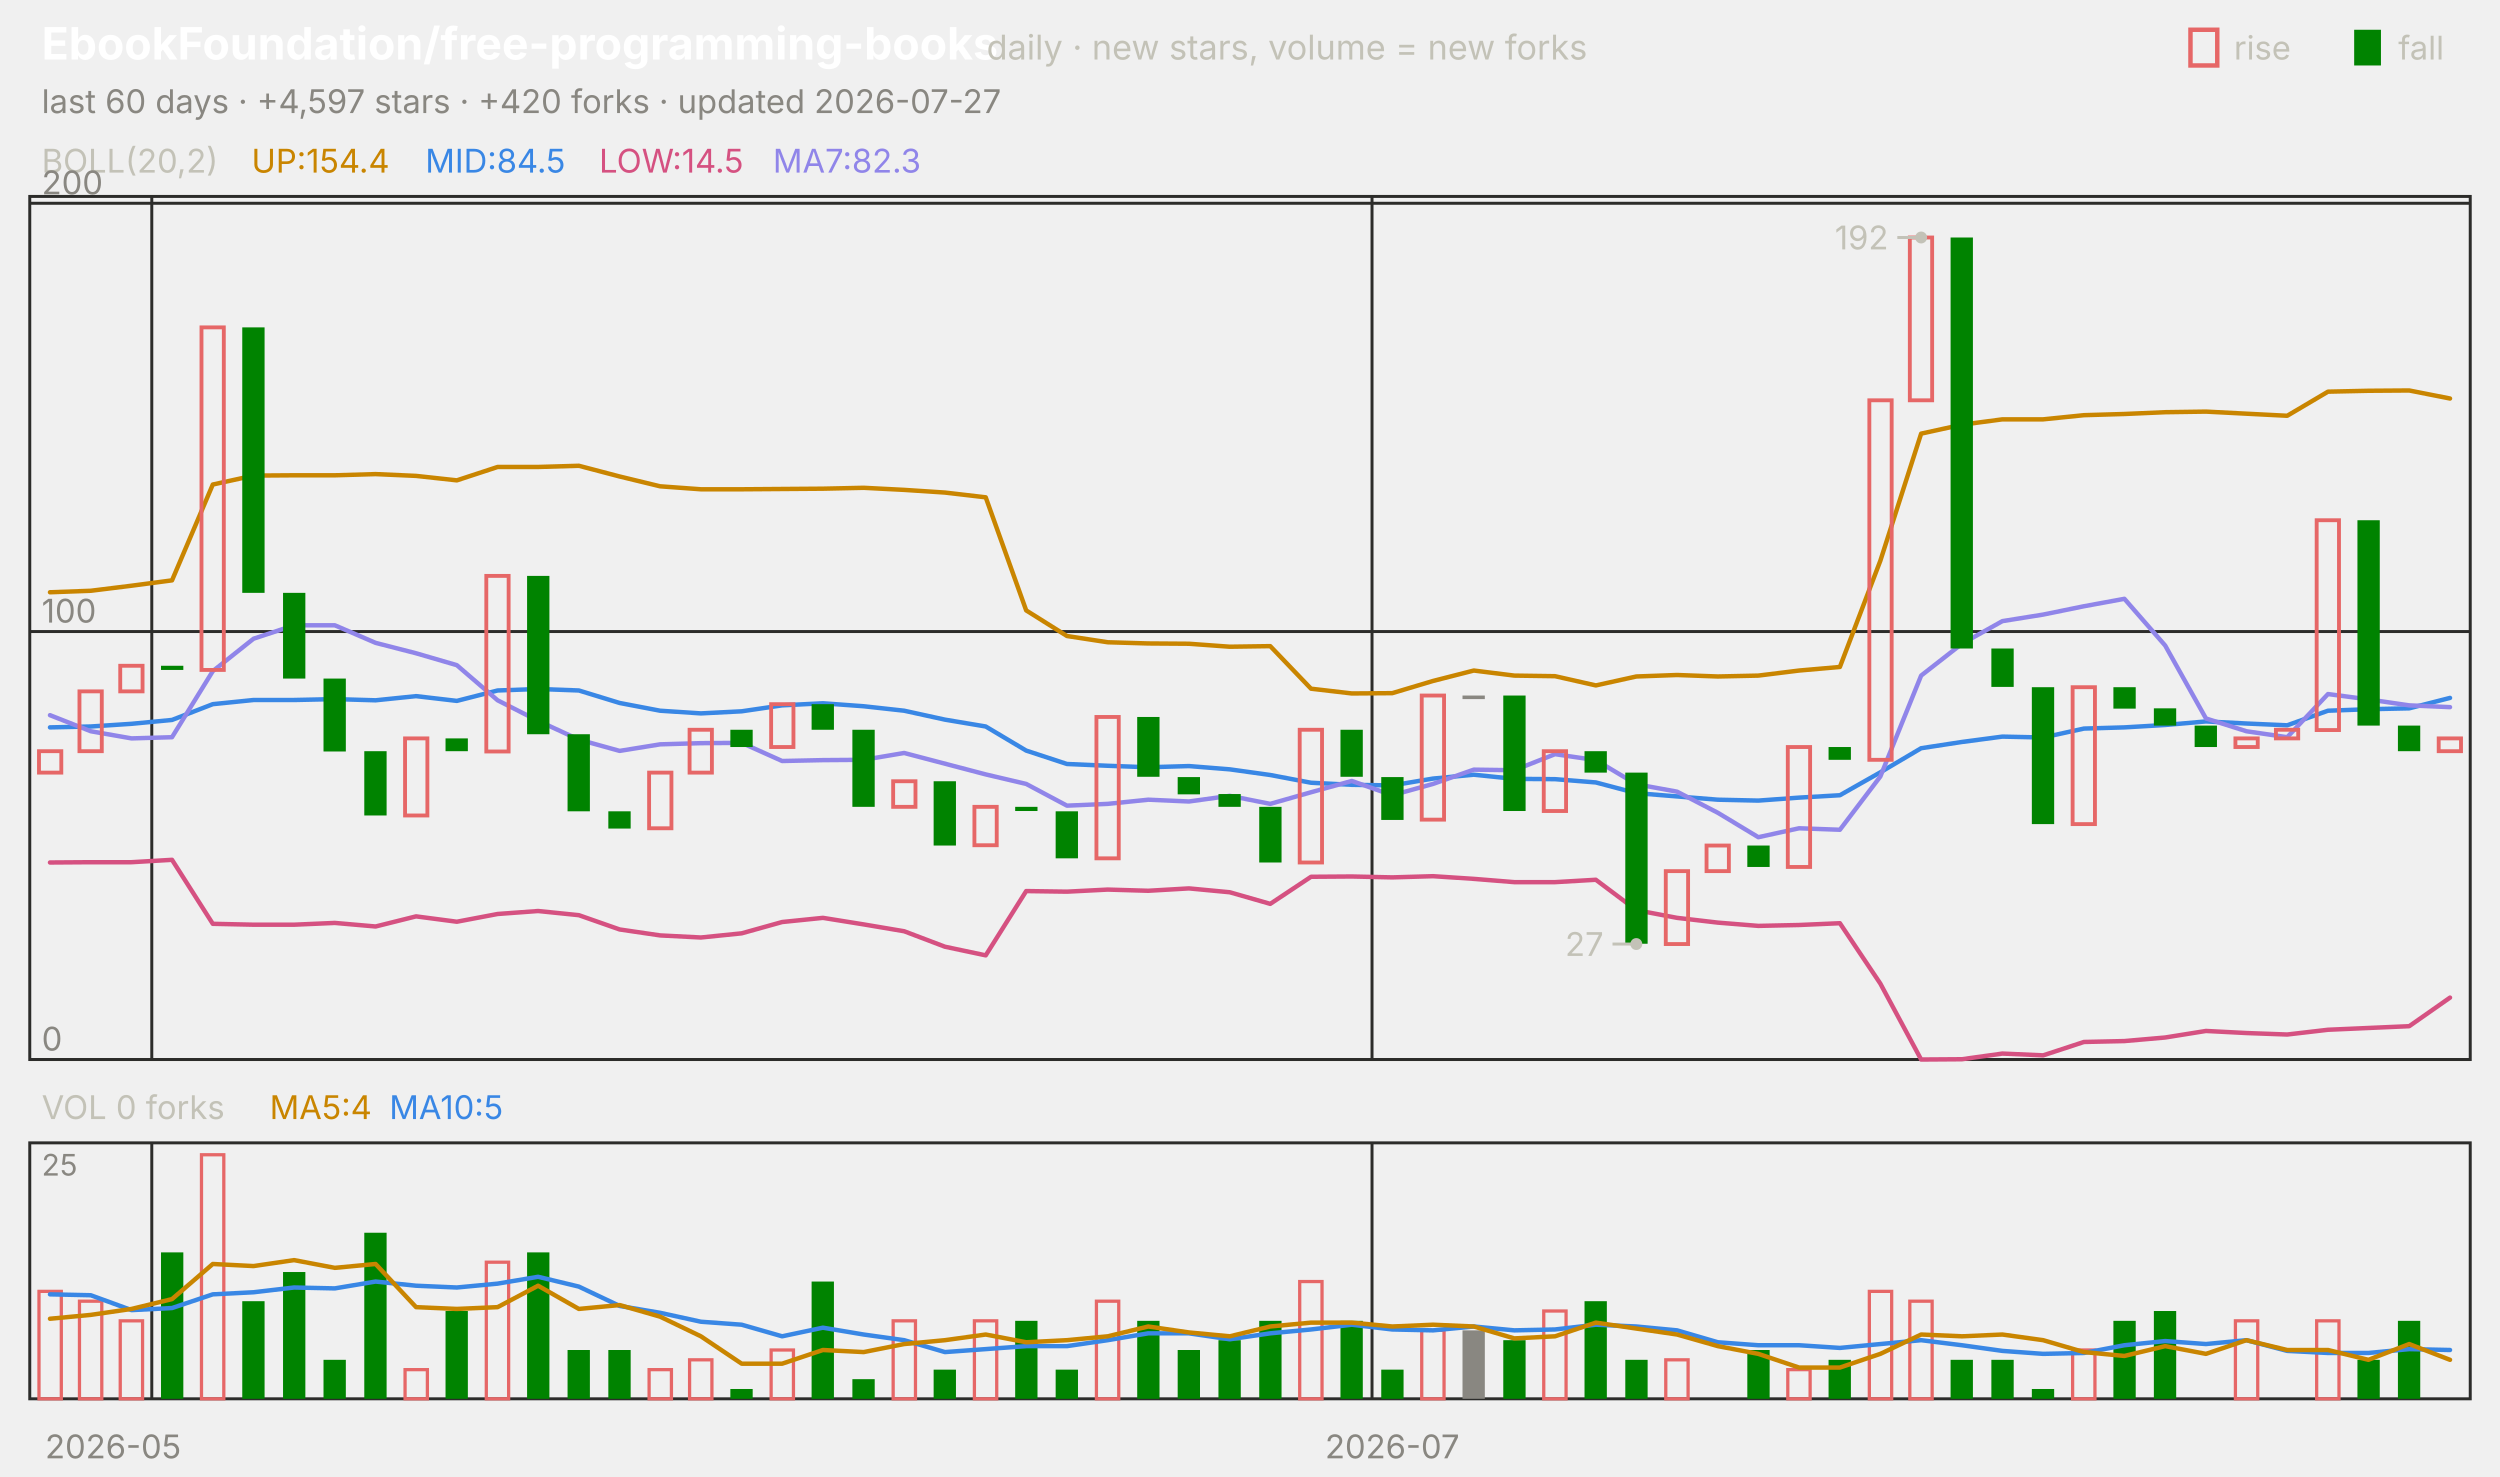
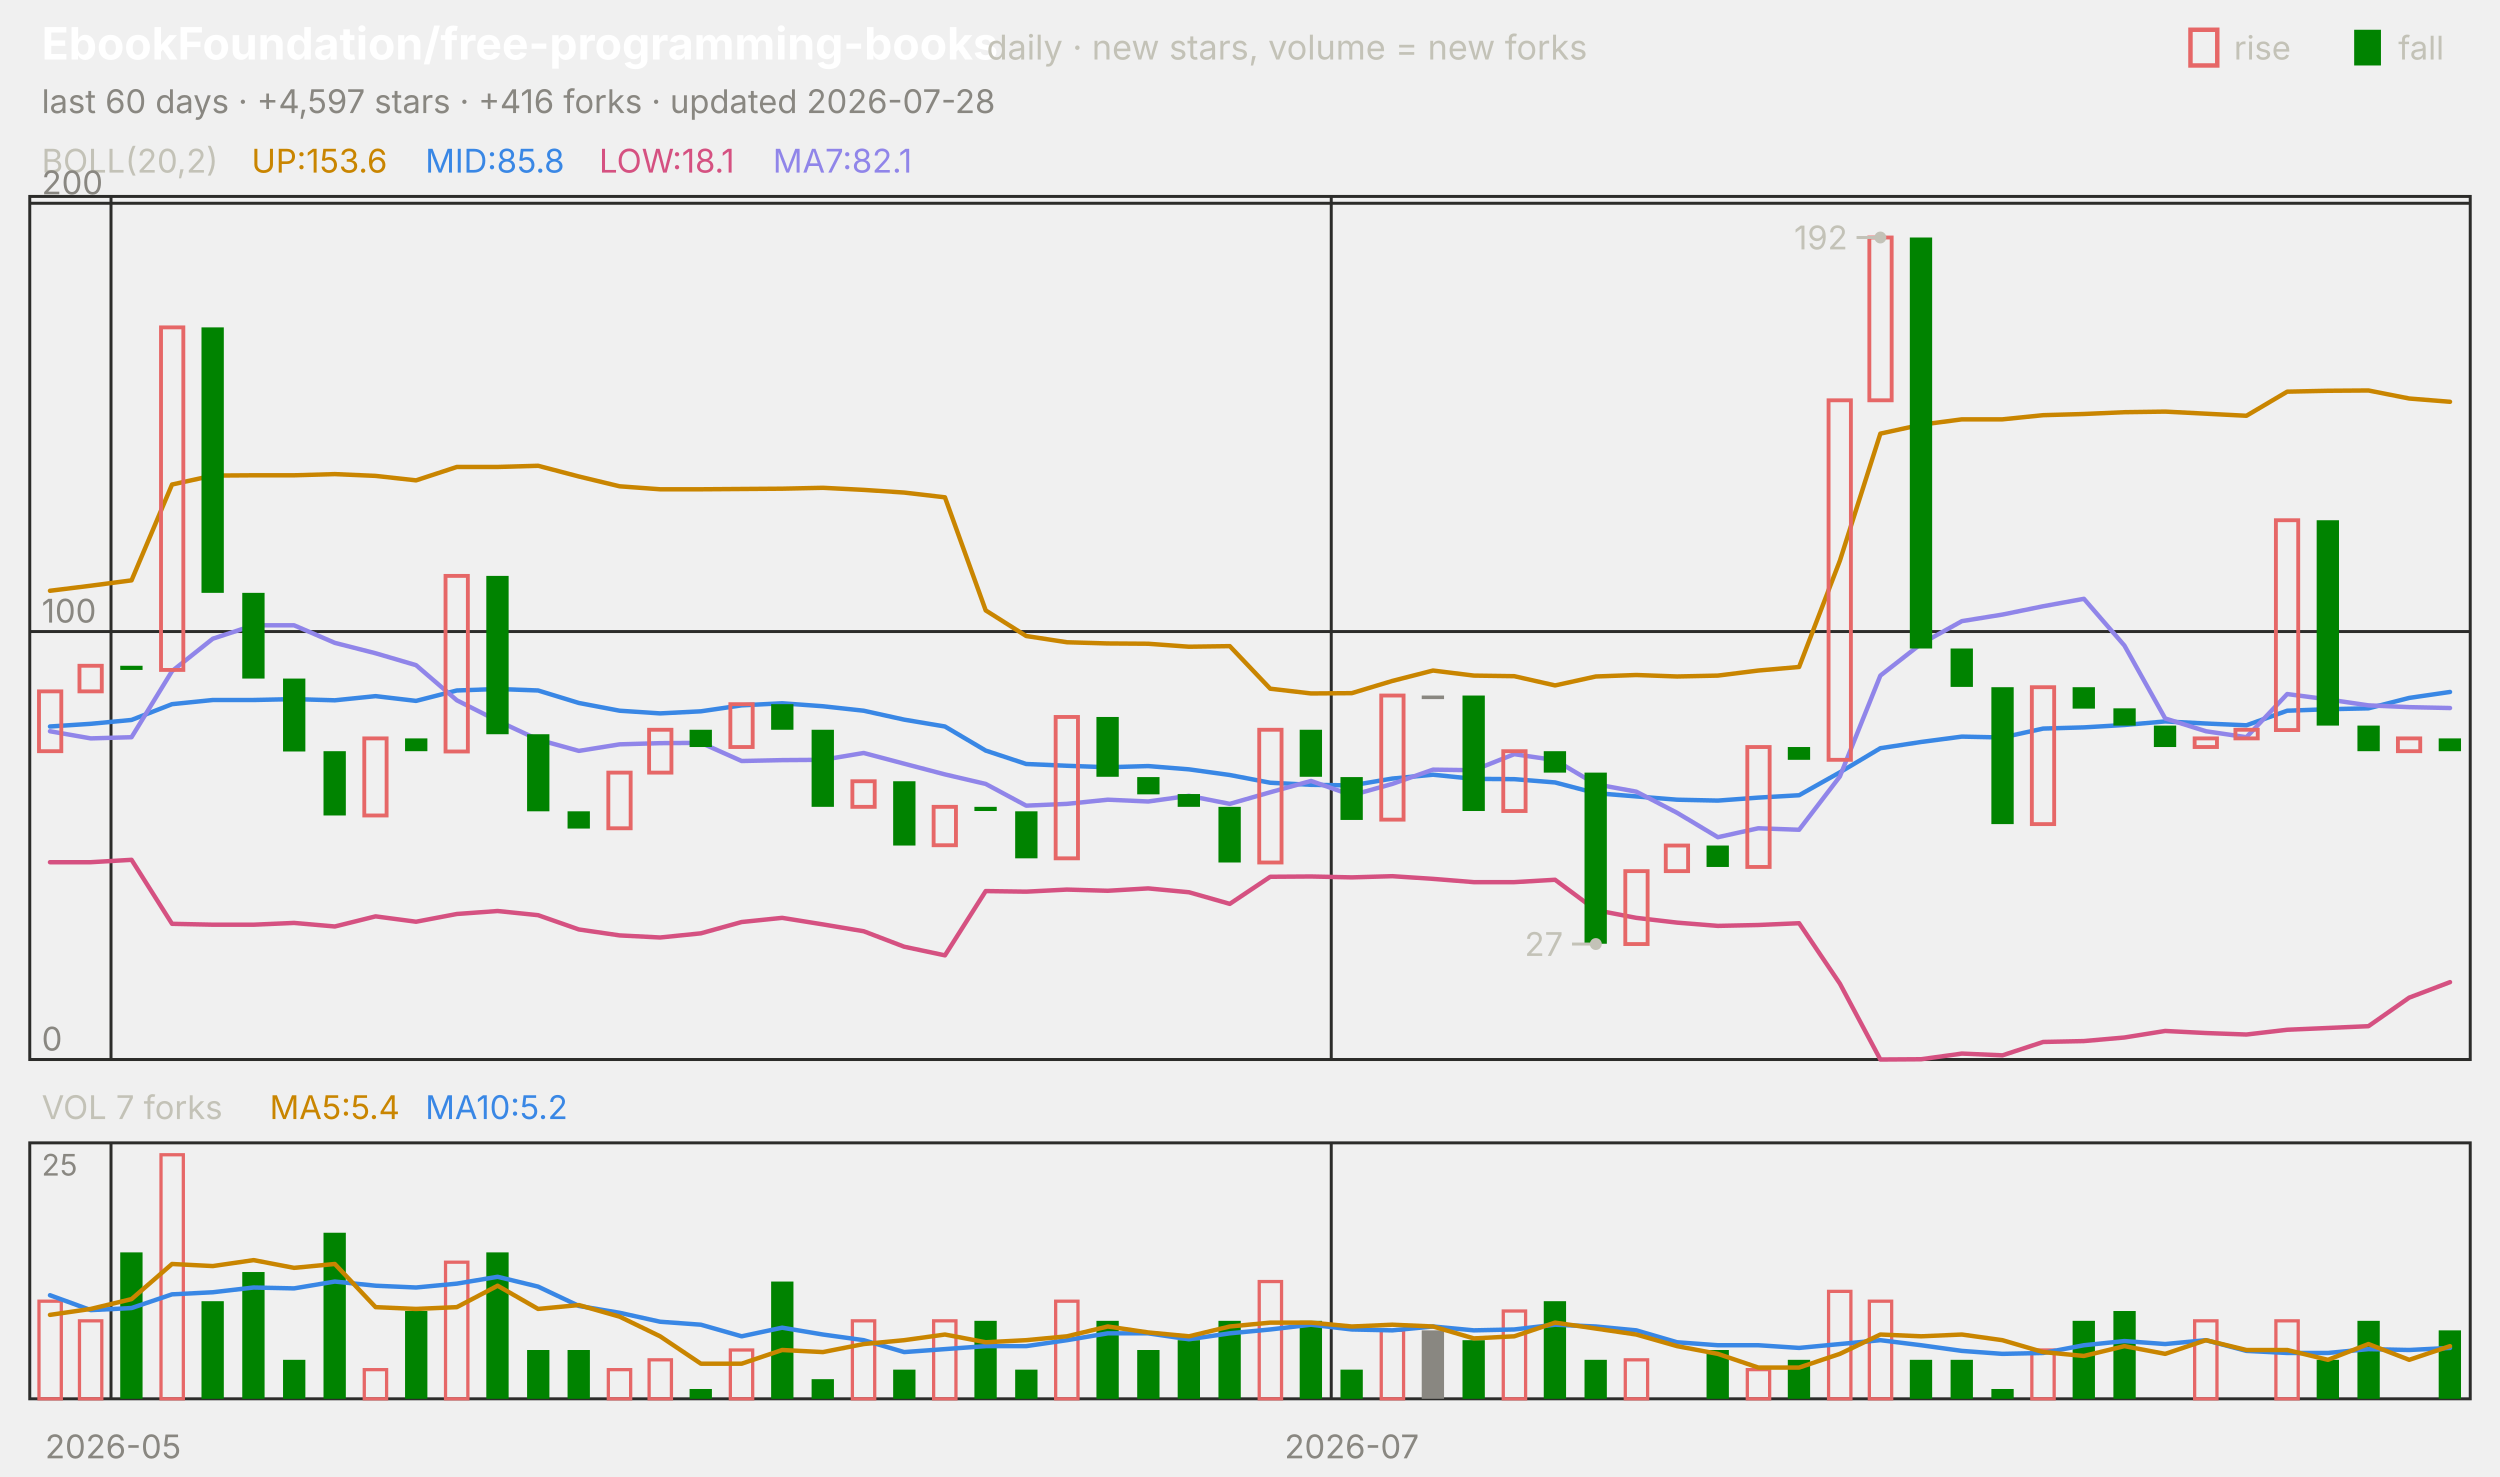
<svg xmlns="http://www.w3.org/2000/svg" viewBox="0 0 840 496" width="840" height="496" font-family="-apple-system,'Segoe UI',system-ui,sans-serif" role="img" aria-label="EbookFoundation/free-programming-books candlestick chart">
  <text x="14.0" y="20.0" font-size="15" fill="#ffffff" font-weight="650">EbookFoundation/free-programming-books</text>
  <text x="331.5" y="20.0" font-size="11.5" fill="#c3c2b7">daily · new stars, volume = new forks</text>
  <text x="805.8" y="20.0" font-size="11.0" fill="#c3c2b7">fall</text>
  <rect x="791" y="10" width="9" height="12" fill="#008300" />
  <text x="750.6" y="20.0" font-size="11.0" fill="#c3c2b7">rise</text>
  <rect x="736" y="10" width="9" height="12" fill="none" stroke="#e66767" stroke-width="1.5" />
-   <text x="14.0" y="38.0" font-size="11.0" fill="#898781">last 60 days · +4,597 stars · +420 forks · updated 2026-07-27</text>
+   <text x="14.0" y="38.0" font-size="11.0" fill="#898781">last 60 days · +4,597 stars · +416 forks · updated 2026-07-28</text>
  <rect x="10" y="66" width="820" height="290" fill="none" stroke="#2c2c2a" />
  <rect x="10" y="384" width="820" height="86" fill="none" stroke="#2c2c2a" />
  <text x="38.0" y="490.0" font-size="11.0" fill="#898781" text-anchor="middle">2026-05</text>
-   <line x1="51.0" y1="66.0" x2="51.0" y2="356.0" stroke="#2c2c2a" stroke-width="1.0" />
-   <line x1="51.0" y1="384.0" x2="51.0" y2="470.0" stroke="#2c2c2a" stroke-width="1.0" />
-   <line x1="461.0" y1="66.0" x2="461.0" y2="356.0" stroke="#2c2c2a" stroke-width="1.0" />
-   <line x1="461.0" y1="384.0" x2="461.0" y2="470.0" stroke="#2c2c2a" stroke-width="1.0" />
-   <text x="467.8" y="490.0" font-size="11.0" fill="#898781" text-anchor="middle">2026-07</text>
+   <line x1="37.3" y1="66.0" x2="37.3" y2="356.0" stroke="#2c2c2a" stroke-width="1.0" />
+   <line x1="37.3" y1="384.0" x2="37.3" y2="470.0" stroke="#2c2c2a" stroke-width="1.0" />
+   <line x1="447.3" y1="66.0" x2="447.3" y2="356.0" stroke="#2c2c2a" stroke-width="1.0" />
+   <line x1="447.3" y1="384.0" x2="447.3" y2="470.0" stroke="#2c2c2a" stroke-width="1.0" />
+   <text x="454.2" y="490.0" font-size="11.0" fill="#898781" text-anchor="middle">2026-07</text>
  <text x="14.0" y="58.0" font-size="11.0" fill="#c3c2b7">BOLL(20,2)</text>
-   <text x="84.5" y="58.0" font-size="11.0" fill="#c98500">UP:154.4</text>
-   <text x="142.9" y="58.0" font-size="11.0" fill="#3987e5">MID:84.5</text>
-   <text x="201.3" y="58.0" font-size="11.0" fill="#d55181">LOW:14.5</text>
-   <text x="259.7" y="58.0" font-size="11.0" fill="#9085e9">MA7:82.3</text>
+   <text x="84.5" y="58.0" font-size="11.0" fill="#c98500">UP:153.6</text>
+   <text x="142.9" y="58.0" font-size="11.0" fill="#3987e5">MID:85.8</text>
+   <text x="201.3" y="58.0" font-size="11.0" fill="#d55181">LOW:18.1</text>
+   <text x="259.7" y="58.0" font-size="11.0" fill="#9085e9">MA7:82.1</text>
  <line x1="10.0" y1="356.0" x2="830.0" y2="356.0" stroke="#2c2c2a" stroke-width="1.0" />
  <text x="14.0" y="353.0" font-size="11.0" fill="#898781">0</text>
  <line x1="10.0" y1="212.2" x2="830.0" y2="212.2" stroke="#2c2c2a" stroke-width="1.0" />
  <text x="14.0" y="209.2" font-size="11.0" fill="#898781">100</text>
  <line x1="10.0" y1="68.3" x2="830.0" y2="68.3" stroke="#2c2c2a" stroke-width="1.0" />
  <text x="14.0" y="65.3" font-size="11.0" fill="#898781">200</text>
-   <polyline points="16.8,199.0 30.5,198.5 44.2,196.8 57.8,195.0 71.5,162.8 85.2,159.8 98.8,159.7 112.5,159.7 126.2,159.3 139.8,159.9 153.5,161.4 167.2,156.9 180.8,156.9 194.5,156.5 208.2,160.1 221.8,163.4 235.5,164.4 249.2,164.4 262.8,164.3 276.5,164.2 290.2,163.9 303.8,164.6 317.5,165.5 331.2,167.1 344.8,205.1 358.5,213.7 372.2,215.8 385.8,216.2 399.5,216.3 413.2,217.3 426.8,217.1 440.5,231.4 454.2,233.0 467.8,232.9 481.5,228.8 495.2,225.3 508.8,227.0 522.5,227.2 536.2,230.3 549.8,227.3 563.5,226.8 577.2,227.3 590.8,227.0 604.5,225.3 618.2,224.1 631.8,188.4 645.5,145.7 659.2,142.7 672.8,140.9 686.5,140.9 700.2,139.5 713.8,139.1 727.5,138.5 741.2,138.3 754.8,139.0 768.5,139.7 782.2,131.6 795.8,131.3 809.5,131.2 823.2,133.9" fill="none" stroke="#c98500" stroke-width="1.5" stroke-linejoin="round" stroke-linecap="round" />
-   <polyline points="16.8,244.4 30.5,244.1 44.2,243.2 57.8,241.9 71.5,236.6 85.2,235.2 98.8,235.2 112.5,234.9 126.2,235.3 139.8,233.9 153.5,235.5 167.2,232.0 180.8,231.5 194.5,232.0 208.2,236.2 221.8,238.8 235.5,239.7 249.2,239.0 262.8,237.0 276.5,236.3 290.2,237.3 303.8,238.8 317.5,241.8 331.2,244.1 344.8,252.2 358.5,256.7 372.2,257.3 385.8,257.8 399.5,257.4 413.2,258.5 426.8,260.4 440.5,263.0 454.2,263.7 467.8,263.9 481.5,261.6 495.2,260.3 508.8,261.7 522.5,261.8 536.2,262.9 549.8,266.5 563.5,267.6 577.2,268.7 590.8,269.0 604.5,268.0 618.2,267.2 631.8,259.5 645.5,251.4 659.2,249.3 672.8,247.5 686.5,247.8 700.2,244.8 713.8,244.4 727.5,243.6 741.2,242.4 754.8,243.1 768.5,243.7 782.2,238.8 795.8,238.3 809.5,238.0 823.2,234.5" fill="none" stroke="#3987e5" stroke-width="1.5" stroke-linejoin="round" stroke-linecap="round" />
-   <polyline points="16.8,289.8 30.5,289.7 44.2,289.7 57.8,288.9 71.5,310.4 85.2,310.7 98.8,310.7 112.5,310.1 126.2,311.3 139.8,307.9 153.5,309.7 167.2,307.1 180.8,306.1 194.5,307.5 208.2,312.3 221.8,314.3 235.5,315.0 249.2,313.6 262.8,309.8 276.5,308.4 290.2,310.6 303.8,312.9 317.5,318.1 331.2,321.0 344.8,299.4 358.5,299.6 372.2,298.9 385.8,299.3 399.5,298.5 413.2,299.8 426.8,303.7 440.5,294.6 454.2,294.5 467.8,294.8 481.5,294.4 495.2,295.3 508.8,296.4 522.5,296.4 536.2,295.6 549.8,305.8 563.5,308.4 577.2,310.0 590.8,311.1 604.5,310.8 618.2,310.2 631.8,330.5 645.5,356.0 659.2,355.9 672.8,354.0 686.5,354.6 700.2,350.1 713.8,349.8 727.5,348.6 741.2,346.4 754.8,347.1 768.5,347.6 782.2,346.0 795.8,345.4 809.5,344.8 823.2,335.2" fill="none" stroke="#d55181" stroke-width="1.5" stroke-linejoin="round" stroke-linecap="round" />
-   <polyline points="16.8,240.3 30.5,245.7 44.2,248.1 57.8,247.7 71.5,225.5 85.2,214.6 98.8,210.1 112.5,210.1 126.2,216.0 139.8,219.5 153.5,223.5 167.2,235.3 180.8,242.2 194.5,248.5 208.2,252.3 221.8,250.1 235.5,249.7 249.2,249.6 262.8,255.7 276.5,255.4 290.2,255.3 303.8,253.0 317.5,256.6 331.2,260.2 344.8,263.4 358.5,270.7 372.2,270.1 385.8,268.7 399.5,269.3 413.2,267.4 426.8,270.1 440.5,266.2 454.2,262.4 467.8,267.2 481.5,263.4 495.2,258.6 508.8,258.8 522.5,253.4 536.2,255.4 549.8,263.5 563.5,266.0 577.2,273.1 590.8,281.3 604.5,278.3 618.2,278.8 631.8,260.9 645.5,227.0 659.2,216.3 672.8,208.7 686.5,206.5 700.2,203.7 713.8,201.2 727.5,216.9 741.2,241.4 754.8,245.7 768.5,247.7 782.2,233.2 795.8,235.0 809.5,237.0 823.2,237.6" fill="none" stroke="#9085e9" stroke-width="1.5" stroke-linejoin="round" stroke-linecap="round" />
-   <rect x="13.1" y="252.4" width="7.5" height="7.2" fill="none" stroke="#e66767" stroke-width="1.3" />
-   <rect x="26.7" y="232.3" width="7.5" height="20.1" fill="none" stroke="#e66767" stroke-width="1.3" />
-   <rect x="40.4" y="223.7" width="7.5" height="8.6" fill="none" stroke="#e66767" stroke-width="1.3" />
-   <rect x="54.1" y="223.7" width="7.5" height="1.4" fill="#008300" />
-   <rect x="67.7" y="110.0" width="7.5" height="115.1" fill="none" stroke="#e66767" stroke-width="1.3" />
-   <rect x="81.4" y="110.0" width="7.5" height="89.2" fill="#008300" />
-   <rect x="95.1" y="199.2" width="7.5" height="28.8" fill="#008300" />
-   <rect x="108.7" y="228.0" width="7.5" height="24.5" fill="#008300" />
-   <rect x="122.4" y="252.4" width="7.5" height="21.6" fill="#008300" />
-   <rect x="136.1" y="248.1" width="7.5" height="25.9" fill="none" stroke="#e66767" stroke-width="1.3" />
-   <rect x="149.7" y="248.1" width="7.5" height="4.3" fill="#008300" />
-   <rect x="163.4" y="193.5" width="7.5" height="59.0" fill="none" stroke="#e66767" stroke-width="1.3" />
-   <rect x="177.1" y="193.5" width="7.5" height="53.2" fill="#008300" />
-   <rect x="190.7" y="246.7" width="7.5" height="25.9" fill="#008300" />
-   <rect x="204.4" y="272.6" width="7.5" height="5.8" fill="#008300" />
-   <rect x="218.1" y="259.6" width="7.5" height="18.7" fill="none" stroke="#e66767" stroke-width="1.3" />
-   <rect x="231.7" y="245.2" width="7.5" height="14.4" fill="none" stroke="#e66767" stroke-width="1.3" />
-   <rect x="245.4" y="245.2" width="7.5" height="5.8" fill="#008300" />
-   <rect x="259.1" y="236.6" width="7.5" height="14.4" fill="none" stroke="#e66767" stroke-width="1.3" />
-   <rect x="272.7" y="236.6" width="7.5" height="8.6" fill="#008300" />
-   <rect x="286.4" y="245.2" width="7.5" height="25.9" fill="#008300" />
-   <rect x="300.1" y="262.5" width="7.5" height="8.6" fill="none" stroke="#e66767" stroke-width="1.3" />
-   <rect x="313.7" y="262.5" width="7.5" height="21.6" fill="#008300" />
-   <rect x="327.4" y="271.1" width="7.5" height="12.9" fill="none" stroke="#e66767" stroke-width="1.3" />
-   <rect x="341.1" y="271.1" width="7.5" height="1.4" fill="#008300" />
-   <rect x="354.7" y="272.6" width="7.5" height="15.8" fill="#008300" />
-   <rect x="368.4" y="240.9" width="7.5" height="47.5" fill="none" stroke="#e66767" stroke-width="1.3" />
-   <rect x="382.1" y="240.9" width="7.5" height="20.1" fill="#008300" />
-   <rect x="395.7" y="261.1" width="7.5" height="5.8" fill="#008300" />
-   <rect x="409.4" y="266.8" width="7.5" height="4.3" fill="#008300" />
-   <rect x="423.1" y="271.1" width="7.5" height="18.7" fill="#008300" />
-   <rect x="436.7" y="245.2" width="7.5" height="44.6" fill="none" stroke="#e66767" stroke-width="1.3" />
-   <rect x="450.4" y="245.2" width="7.5" height="15.8" fill="#008300" />
-   <rect x="464.1" y="261.1" width="7.5" height="14.4" fill="#008300" />
-   <rect x="477.7" y="233.7" width="7.5" height="41.7" fill="none" stroke="#e66767" stroke-width="1.3" />
-   <rect x="491.4" y="233.7" width="7.5" height="1.2" fill="#898781" />
-   <rect x="505.1" y="233.7" width="7.5" height="38.8" fill="#008300" />
-   <rect x="518.7" y="252.4" width="7.5" height="20.1" fill="none" stroke="#e66767" stroke-width="1.3" />
-   <rect x="532.4" y="252.4" width="7.5" height="7.2" fill="#008300" />
-   <rect x="546.1" y="259.6" width="7.5" height="57.5" fill="#008300" />
-   <rect x="559.7" y="292.7" width="7.5" height="24.5" fill="none" stroke="#e66767" stroke-width="1.3" />
-   <rect x="573.4" y="284.1" width="7.5" height="8.6" fill="none" stroke="#e66767" stroke-width="1.3" />
-   <rect x="587.1" y="284.1" width="7.5" height="7.2" fill="#008300" />
-   <rect x="600.7" y="251.0" width="7.5" height="40.3" fill="none" stroke="#e66767" stroke-width="1.3" />
-   <rect x="614.4" y="251.0" width="7.5" height="4.3" fill="#008300" />
-   <rect x="628.1" y="134.5" width="7.5" height="120.8" fill="none" stroke="#e66767" stroke-width="1.3" />
-   <rect x="641.7" y="79.8" width="7.5" height="54.7" fill="none" stroke="#e66767" stroke-width="1.3" />
-   <rect x="655.4" y="79.8" width="7.5" height="138.1" fill="#008300" />
-   <rect x="669.1" y="217.9" width="7.5" height="12.9" fill="#008300" />
-   <rect x="682.7" y="230.9" width="7.5" height="46.0" fill="#008300" />
-   <rect x="696.4" y="230.9" width="7.5" height="46.0" fill="none" stroke="#e66767" stroke-width="1.3" />
-   <rect x="710.1" y="230.9" width="7.5" height="7.2" fill="#008300" />
-   <rect x="723.7" y="238.0" width="7.5" height="5.8" fill="#008300" />
-   <rect x="737.4" y="243.8" width="7.5" height="7.2" fill="#008300" />
-   <rect x="751.1" y="248.1" width="7.5" height="2.9" fill="none" stroke="#e66767" stroke-width="1.3" />
-   <rect x="764.7" y="245.2" width="7.5" height="2.9" fill="none" stroke="#e66767" stroke-width="1.3" />
-   <rect x="778.4" y="174.8" width="7.5" height="70.5" fill="none" stroke="#e66767" stroke-width="1.3" />
-   <rect x="792.1" y="174.8" width="7.5" height="69.0" fill="#008300" />
-   <rect x="805.7" y="243.8" width="7.5" height="8.6" fill="#008300" />
-   <rect x="819.4" y="248.1" width="7.5" height="4.3" fill="none" stroke="#e66767" stroke-width="1.3" />
-   <circle cx="645.5" cy="79.8" r="2" fill="#c3c2b7" />
-   <line x1="645.5" y1="79.8" x2="637.5" y2="79.8" stroke="#c3c2b7" stroke-width="1.0" />
-   <text x="634.5" y="83.8" font-size="11.0" fill="#c3c2b7" text-anchor="end">192</text>
-   <circle cx="549.8" cy="317.2" r="2" fill="#c3c2b7" />
-   <line x1="549.8" y1="317.2" x2="541.8" y2="317.2" stroke="#c3c2b7" stroke-width="1.0" />
-   <text x="538.8" y="321.2" font-size="11.0" fill="#c3c2b7" text-anchor="end">27</text>
-   <text x="14.0" y="376.0" font-size="11.0" fill="#c3c2b7">VOL 0 forks</text>
-   <text x="90.6" y="376.0" font-size="11.0" fill="#c98500">MA5:4</text>
-   <text x="130.8" y="376.0" font-size="11.0" fill="#3987e5">MA10:5</text>
+   <polyline points="16.8,198.5 30.5,196.8 44.2,195.0 57.8,162.8 71.5,159.8 85.2,159.7 98.8,159.7 112.5,159.3 126.2,159.9 139.8,161.4 153.5,156.9 167.2,156.9 180.8,156.5 194.5,160.1 208.2,163.4 221.8,164.4 235.5,164.4 249.2,164.3 262.8,164.2 276.5,163.9 290.2,164.6 303.8,165.5 317.5,167.1 331.2,205.1 344.8,213.7 358.5,215.8 372.2,216.2 385.8,216.3 399.5,217.3 413.2,217.1 426.8,231.4 440.5,233.0 454.2,232.9 467.8,228.8 481.5,225.3 495.2,227.0 508.8,227.2 522.5,230.3 536.2,227.3 549.8,226.8 563.5,227.3 577.2,227.0 590.8,225.3 604.5,224.1 618.2,188.4 631.8,145.7 645.5,142.7 659.2,140.9 672.8,140.9 686.5,139.5 700.2,139.1 713.8,138.5 727.5,138.3 741.2,139.0 754.8,139.7 768.5,131.6 782.2,131.3 795.8,131.2 809.5,133.9 823.2,135.0" fill="none" stroke="#c98500" stroke-width="1.5" stroke-linejoin="round" stroke-linecap="round" />
+   <polyline points="16.8,244.1 30.5,243.2 44.2,241.9 57.8,236.6 71.5,235.2 85.2,235.2 98.8,234.9 112.5,235.3 126.2,233.9 139.8,235.5 153.5,232.0 167.2,231.5 180.8,232.0 194.5,236.2 208.2,238.8 221.8,239.7 235.5,239.0 249.2,237.0 262.8,236.3 276.5,237.3 290.2,238.8 303.8,241.8 317.5,244.1 331.2,252.2 344.8,256.7 358.5,257.3 372.2,257.8 385.8,257.4 399.5,258.5 413.2,260.4 426.8,263.0 440.5,263.7 454.2,263.9 467.8,261.6 481.5,260.3 495.2,261.7 508.8,261.8 522.5,262.9 536.2,266.5 549.8,267.6 563.5,268.7 577.2,269.0 590.8,268.0 604.5,267.2 618.2,259.5 631.8,251.4 645.5,249.3 659.2,247.5 672.8,247.8 686.5,244.8 700.2,244.4 713.8,243.6 727.5,242.4 741.2,243.1 754.8,243.7 768.5,238.8 782.2,238.3 795.8,238.0 809.5,234.5 823.2,232.5" fill="none" stroke="#3987e5" stroke-width="1.5" stroke-linejoin="round" stroke-linecap="round" />
+   <polyline points="16.8,289.7 30.5,289.7 44.2,288.9 57.8,310.4 71.5,310.7 85.2,310.7 98.8,310.1 112.5,311.3 126.2,307.9 139.8,309.7 153.5,307.1 167.2,306.1 180.8,307.5 194.5,312.3 208.2,314.3 221.8,315.0 235.5,313.6 249.2,309.8 262.8,308.4 276.5,310.6 290.2,312.9 303.8,318.1 317.5,321.0 331.2,299.4 344.8,299.6 358.5,298.9 372.2,299.3 385.8,298.5 399.5,299.8 413.2,303.7 426.8,294.6 440.5,294.5 454.2,294.8 467.8,294.4 481.5,295.3 495.2,296.4 508.8,296.4 522.5,295.6 536.2,305.8 549.8,308.4 563.5,310.0 577.2,311.1 590.8,310.8 604.5,310.2 618.2,330.5 631.8,356.0 645.5,355.9 659.2,354.0 672.8,354.6 686.5,350.1 700.2,349.8 713.8,348.6 727.5,346.4 741.2,347.1 754.8,347.6 768.5,346.0 782.2,345.4 795.8,344.8 809.5,335.2 823.2,330.0" fill="none" stroke="#d55181" stroke-width="1.5" stroke-linejoin="round" stroke-linecap="round" />
+   <polyline points="16.8,245.7 30.5,248.1 44.2,247.7 57.8,225.5 71.5,214.6 85.2,210.1 98.8,210.1 112.5,216.0 126.2,219.5 139.8,223.5 153.5,235.3 167.2,242.2 180.8,248.5 194.5,252.3 208.2,250.1 221.8,249.7 235.5,249.6 249.2,255.7 262.8,255.4 276.5,255.3 290.2,253.0 303.8,256.6 317.5,260.2 331.2,263.4 344.8,270.7 358.5,270.1 372.2,268.7 385.8,269.3 399.5,267.4 413.2,270.1 426.8,266.2 440.5,262.4 454.2,267.2 467.8,263.4 481.5,258.6 495.2,258.8 508.8,253.4 522.5,255.4 536.2,263.5 549.8,266.0 563.5,273.1 577.2,281.3 590.8,278.3 604.5,278.8 618.2,260.9 631.8,227.0 645.5,216.3 659.2,208.7 672.8,206.5 686.5,203.7 700.2,201.2 713.8,216.9 727.5,241.4 741.2,245.7 754.8,247.7 768.5,233.2 782.2,235.0 795.8,237.0 809.5,237.6 823.2,237.9" fill="none" stroke="#9085e9" stroke-width="1.5" stroke-linejoin="round" stroke-linecap="round" />
+   <rect x="13.1" y="232.3" width="7.5" height="20.1" fill="none" stroke="#e66767" stroke-width="1.3" />
+   <rect x="26.7" y="223.7" width="7.5" height="8.6" fill="none" stroke="#e66767" stroke-width="1.3" />
+   <rect x="40.4" y="223.7" width="7.5" height="1.4" fill="#008300" />
+   <rect x="54.1" y="110.0" width="7.5" height="115.1" fill="none" stroke="#e66767" stroke-width="1.3" />
+   <rect x="67.7" y="110.0" width="7.5" height="89.2" fill="#008300" />
+   <rect x="81.4" y="199.2" width="7.5" height="28.8" fill="#008300" />
+   <rect x="95.1" y="228.0" width="7.5" height="24.5" fill="#008300" />
+   <rect x="108.7" y="252.4" width="7.5" height="21.6" fill="#008300" />
+   <rect x="122.4" y="248.1" width="7.5" height="25.9" fill="none" stroke="#e66767" stroke-width="1.3" />
+   <rect x="136.1" y="248.1" width="7.5" height="4.3" fill="#008300" />
+   <rect x="149.7" y="193.5" width="7.5" height="59.0" fill="none" stroke="#e66767" stroke-width="1.3" />
+   <rect x="163.4" y="193.5" width="7.5" height="53.2" fill="#008300" />
+   <rect x="177.1" y="246.7" width="7.5" height="25.9" fill="#008300" />
+   <rect x="190.7" y="272.6" width="7.5" height="5.8" fill="#008300" />
+   <rect x="204.4" y="259.6" width="7.5" height="18.7" fill="none" stroke="#e66767" stroke-width="1.3" />
+   <rect x="218.1" y="245.2" width="7.5" height="14.4" fill="none" stroke="#e66767" stroke-width="1.3" />
+   <rect x="231.7" y="245.2" width="7.5" height="5.8" fill="#008300" />
+   <rect x="245.4" y="236.6" width="7.5" height="14.4" fill="none" stroke="#e66767" stroke-width="1.3" />
+   <rect x="259.1" y="236.6" width="7.5" height="8.6" fill="#008300" />
+   <rect x="272.7" y="245.2" width="7.5" height="25.9" fill="#008300" />
+   <rect x="286.4" y="262.5" width="7.5" height="8.6" fill="none" stroke="#e66767" stroke-width="1.3" />
+   <rect x="300.1" y="262.5" width="7.5" height="21.6" fill="#008300" />
+   <rect x="313.7" y="271.1" width="7.5" height="12.9" fill="none" stroke="#e66767" stroke-width="1.3" />
+   <rect x="327.4" y="271.1" width="7.5" height="1.4" fill="#008300" />
+   <rect x="341.1" y="272.6" width="7.5" height="15.8" fill="#008300" />
+   <rect x="354.7" y="240.9" width="7.5" height="47.5" fill="none" stroke="#e66767" stroke-width="1.3" />
+   <rect x="368.4" y="240.9" width="7.5" height="20.1" fill="#008300" />
+   <rect x="382.1" y="261.1" width="7.5" height="5.8" fill="#008300" />
+   <rect x="395.7" y="266.8" width="7.5" height="4.3" fill="#008300" />
+   <rect x="409.4" y="271.1" width="7.5" height="18.7" fill="#008300" />
+   <rect x="423.1" y="245.2" width="7.5" height="44.6" fill="none" stroke="#e66767" stroke-width="1.3" />
+   <rect x="436.7" y="245.2" width="7.5" height="15.8" fill="#008300" />
+   <rect x="450.4" y="261.1" width="7.5" height="14.4" fill="#008300" />
+   <rect x="464.1" y="233.7" width="7.5" height="41.7" fill="none" stroke="#e66767" stroke-width="1.3" />
+   <rect x="477.7" y="233.7" width="7.5" height="1.2" fill="#898781" />
+   <rect x="491.4" y="233.7" width="7.5" height="38.8" fill="#008300" />
+   <rect x="505.1" y="252.4" width="7.5" height="20.1" fill="none" stroke="#e66767" stroke-width="1.3" />
+   <rect x="518.7" y="252.4" width="7.5" height="7.2" fill="#008300" />
+   <rect x="532.4" y="259.6" width="7.5" height="57.5" fill="#008300" />
+   <rect x="546.1" y="292.7" width="7.5" height="24.5" fill="none" stroke="#e66767" stroke-width="1.3" />
+   <rect x="559.7" y="284.1" width="7.5" height="8.6" fill="none" stroke="#e66767" stroke-width="1.3" />
+   <rect x="573.4" y="284.1" width="7.5" height="7.2" fill="#008300" />
+   <rect x="587.1" y="251.0" width="7.5" height="40.3" fill="none" stroke="#e66767" stroke-width="1.3" />
+   <rect x="600.7" y="251.0" width="7.5" height="4.3" fill="#008300" />
+   <rect x="614.4" y="134.5" width="7.5" height="120.8" fill="none" stroke="#e66767" stroke-width="1.3" />
+   <rect x="628.1" y="79.8" width="7.5" height="54.7" fill="none" stroke="#e66767" stroke-width="1.3" />
+   <rect x="641.7" y="79.8" width="7.5" height="138.1" fill="#008300" />
+   <rect x="655.4" y="217.9" width="7.5" height="12.9" fill="#008300" />
+   <rect x="669.1" y="230.9" width="7.5" height="46.0" fill="#008300" />
+   <rect x="682.7" y="230.9" width="7.5" height="46.0" fill="none" stroke="#e66767" stroke-width="1.3" />
+   <rect x="696.4" y="230.9" width="7.5" height="7.2" fill="#008300" />
+   <rect x="710.1" y="238.0" width="7.5" height="5.8" fill="#008300" />
+   <rect x="723.7" y="243.8" width="7.5" height="7.2" fill="#008300" />
+   <rect x="737.4" y="248.1" width="7.5" height="2.9" fill="none" stroke="#e66767" stroke-width="1.3" />
+   <rect x="751.1" y="245.2" width="7.5" height="2.9" fill="none" stroke="#e66767" stroke-width="1.3" />
+   <rect x="764.7" y="174.8" width="7.5" height="70.5" fill="none" stroke="#e66767" stroke-width="1.3" />
+   <rect x="778.4" y="174.8" width="7.5" height="69.0" fill="#008300" />
+   <rect x="792.1" y="243.8" width="7.5" height="8.6" fill="#008300" />
+   <rect x="805.7" y="248.1" width="7.5" height="4.3" fill="none" stroke="#e66767" stroke-width="1.3" />
+   <rect x="819.4" y="248.1" width="7.5" height="4.3" fill="#008300" />
+   <circle cx="631.8" cy="79.8" r="2" fill="#c3c2b7" />
+   <line x1="631.8" y1="79.8" x2="623.8" y2="79.8" stroke="#c3c2b7" stroke-width="1.0" />
+   <text x="620.8" y="83.8" font-size="11.0" fill="#c3c2b7" text-anchor="end">192</text>
+   <circle cx="536.2" cy="317.2" r="2" fill="#c3c2b7" />
+   <line x1="536.2" y1="317.2" x2="528.2" y2="317.2" stroke="#c3c2b7" stroke-width="1.0" />
+   <text x="525.2" y="321.2" font-size="11.0" fill="#c3c2b7" text-anchor="end">27</text>
+   <text x="14.0" y="376.0" font-size="11.0" fill="#c3c2b7">VOL 7 forks</text>
+   <text x="90.6" y="376.0" font-size="11.0" fill="#c98500">MA5:5.4</text>
+   <text x="142.9" y="376.0" font-size="11.0" fill="#3987e5">MA10:5.2</text>
  <text x="14.0" y="395.0" font-size="10" fill="#898781">25</text>
-   <rect x="13.1" y="433.9" width="7.5" height="36.1" fill="none" stroke="#e66767" stroke-width="1.1" />
-   <rect x="26.7" y="437.2" width="7.5" height="32.8" fill="none" stroke="#e66767" stroke-width="1.1" />
-   <rect x="40.4" y="443.8" width="7.5" height="26.2" fill="none" stroke="#e66767" stroke-width="1.1" />
-   <rect x="54.1" y="420.8" width="7.5" height="49.2" fill="#008300" />
-   <rect x="67.7" y="388.0" width="7.5" height="82.0" fill="none" stroke="#e66767" stroke-width="1.1" />
-   <rect x="81.4" y="437.2" width="7.5" height="32.8" fill="#008300" />
-   <rect x="95.1" y="427.4" width="7.5" height="42.6" fill="#008300" />
-   <rect x="108.7" y="456.9" width="7.5" height="13.1" fill="#008300" />
-   <rect x="122.4" y="414.2" width="7.5" height="55.8" fill="#008300" />
-   <rect x="136.1" y="460.2" width="7.5" height="9.8" fill="none" stroke="#e66767" stroke-width="1.1" />
-   <rect x="149.7" y="440.5" width="7.5" height="29.5" fill="#008300" />
-   <rect x="163.4" y="424.1" width="7.5" height="45.9" fill="none" stroke="#e66767" stroke-width="1.1" />
-   <rect x="177.1" y="420.8" width="7.5" height="49.2" fill="#008300" />
+   <rect x="13.1" y="437.2" width="7.5" height="32.8" fill="none" stroke="#e66767" stroke-width="1.1" />
+   <rect x="26.7" y="443.8" width="7.5" height="26.2" fill="none" stroke="#e66767" stroke-width="1.1" />
+   <rect x="40.4" y="420.8" width="7.5" height="49.2" fill="#008300" />
+   <rect x="54.1" y="388.0" width="7.5" height="82.0" fill="none" stroke="#e66767" stroke-width="1.1" />
+   <rect x="67.7" y="437.2" width="7.5" height="32.8" fill="#008300" />
+   <rect x="81.4" y="427.4" width="7.5" height="42.6" fill="#008300" />
+   <rect x="95.1" y="456.9" width="7.5" height="13.1" fill="#008300" />
+   <rect x="108.7" y="414.2" width="7.5" height="55.8" fill="#008300" />
+   <rect x="122.4" y="460.2" width="7.5" height="9.8" fill="none" stroke="#e66767" stroke-width="1.1" />
+   <rect x="136.1" y="440.5" width="7.5" height="29.5" fill="#008300" />
+   <rect x="149.7" y="424.1" width="7.5" height="45.9" fill="none" stroke="#e66767" stroke-width="1.1" />
+   <rect x="163.4" y="420.8" width="7.5" height="49.2" fill="#008300" />
+   <rect x="177.1" y="453.6" width="7.5" height="16.4" fill="#008300" />
  <rect x="190.7" y="453.6" width="7.5" height="16.4" fill="#008300" />
-   <rect x="204.4" y="453.6" width="7.5" height="16.4" fill="#008300" />
-   <rect x="218.1" y="460.2" width="7.5" height="9.8" fill="none" stroke="#e66767" stroke-width="1.1" />
-   <rect x="231.7" y="456.9" width="7.5" height="13.1" fill="none" stroke="#e66767" stroke-width="1.1" />
-   <rect x="245.4" y="466.7" width="7.5" height="3.3" fill="#008300" />
-   <rect x="259.1" y="453.6" width="7.5" height="16.4" fill="none" stroke="#e66767" stroke-width="1.1" />
-   <rect x="272.7" y="430.6" width="7.5" height="39.4" fill="#008300" />
-   <rect x="286.4" y="463.4" width="7.5" height="6.6" fill="#008300" />
-   <rect x="300.1" y="443.8" width="7.5" height="26.2" fill="none" stroke="#e66767" stroke-width="1.1" />
-   <rect x="313.7" y="460.2" width="7.5" height="9.8" fill="#008300" />
-   <rect x="327.4" y="443.8" width="7.5" height="26.2" fill="none" stroke="#e66767" stroke-width="1.1" />
-   <rect x="341.1" y="443.8" width="7.5" height="26.2" fill="#008300" />
-   <rect x="354.7" y="460.2" width="7.5" height="9.8" fill="#008300" />
-   <rect x="368.4" y="437.2" width="7.5" height="32.8" fill="none" stroke="#e66767" stroke-width="1.1" />
-   <rect x="382.1" y="443.8" width="7.5" height="26.2" fill="#008300" />
-   <rect x="395.7" y="453.6" width="7.5" height="16.4" fill="#008300" />
-   <rect x="409.4" y="450.3" width="7.5" height="19.7" fill="#008300" />
-   <rect x="423.1" y="443.8" width="7.5" height="26.2" fill="#008300" />
-   <rect x="436.7" y="430.6" width="7.5" height="39.4" fill="none" stroke="#e66767" stroke-width="1.1" />
-   <rect x="450.4" y="443.8" width="7.5" height="26.2" fill="#008300" />
-   <rect x="464.1" y="460.2" width="7.5" height="9.8" fill="#008300" />
-   <rect x="477.7" y="447.0" width="7.5" height="23.0" fill="none" stroke="#e66767" stroke-width="1.1" />
-   <rect x="491.4" y="447.0" width="7.5" height="23.0" fill="#898781" />
-   <rect x="505.1" y="450.3" width="7.5" height="19.7" fill="#008300" />
-   <rect x="518.7" y="440.5" width="7.5" height="29.5" fill="none" stroke="#e66767" stroke-width="1.1" />
-   <rect x="532.4" y="437.2" width="7.5" height="32.8" fill="#008300" />
-   <rect x="546.1" y="456.9" width="7.5" height="13.1" fill="#008300" />
-   <rect x="559.7" y="456.9" width="7.5" height="13.1" fill="none" stroke="#e66767" stroke-width="1.1" />
-   <rect x="587.1" y="453.6" width="7.5" height="16.4" fill="#008300" />
-   <rect x="600.7" y="460.2" width="7.5" height="9.8" fill="none" stroke="#e66767" stroke-width="1.1" />
-   <rect x="614.4" y="456.9" width="7.5" height="13.1" fill="#008300" />
-   <rect x="628.1" y="433.9" width="7.5" height="36.1" fill="none" stroke="#e66767" stroke-width="1.1" />
-   <rect x="641.7" y="437.2" width="7.5" height="32.8" fill="none" stroke="#e66767" stroke-width="1.1" />
+   <rect x="204.4" y="460.2" width="7.5" height="9.8" fill="none" stroke="#e66767" stroke-width="1.1" />
+   <rect x="218.1" y="456.9" width="7.5" height="13.1" fill="none" stroke="#e66767" stroke-width="1.1" />
+   <rect x="231.7" y="466.7" width="7.5" height="3.3" fill="#008300" />
+   <rect x="245.4" y="453.6" width="7.5" height="16.4" fill="none" stroke="#e66767" stroke-width="1.1" />
+   <rect x="259.1" y="430.6" width="7.5" height="39.4" fill="#008300" />
+   <rect x="272.7" y="463.4" width="7.5" height="6.6" fill="#008300" />
+   <rect x="286.4" y="443.8" width="7.5" height="26.2" fill="none" stroke="#e66767" stroke-width="1.1" />
+   <rect x="300.1" y="460.2" width="7.5" height="9.8" fill="#008300" />
+   <rect x="313.7" y="443.8" width="7.5" height="26.2" fill="none" stroke="#e66767" stroke-width="1.1" />
+   <rect x="327.4" y="443.8" width="7.5" height="26.2" fill="#008300" />
+   <rect x="341.1" y="460.2" width="7.5" height="9.8" fill="#008300" />
+   <rect x="354.7" y="437.2" width="7.5" height="32.8" fill="none" stroke="#e66767" stroke-width="1.1" />
+   <rect x="368.4" y="443.8" width="7.5" height="26.2" fill="#008300" />
+   <rect x="382.1" y="453.6" width="7.5" height="16.4" fill="#008300" />
+   <rect x="395.7" y="450.3" width="7.5" height="19.7" fill="#008300" />
+   <rect x="409.4" y="443.8" width="7.5" height="26.2" fill="#008300" />
+   <rect x="423.1" y="430.6" width="7.5" height="39.4" fill="none" stroke="#e66767" stroke-width="1.1" />
+   <rect x="436.7" y="443.8" width="7.5" height="26.2" fill="#008300" />
+   <rect x="450.4" y="460.2" width="7.5" height="9.8" fill="#008300" />
+   <rect x="464.1" y="447.0" width="7.5" height="23.0" fill="none" stroke="#e66767" stroke-width="1.1" />
+   <rect x="477.7" y="447.0" width="7.5" height="23.0" fill="#898781" />
+   <rect x="491.4" y="450.3" width="7.5" height="19.7" fill="#008300" />
+   <rect x="505.1" y="440.5" width="7.5" height="29.5" fill="none" stroke="#e66767" stroke-width="1.1" />
+   <rect x="518.7" y="437.2" width="7.5" height="32.8" fill="#008300" />
+   <rect x="532.4" y="456.9" width="7.5" height="13.1" fill="#008300" />
+   <rect x="546.1" y="456.9" width="7.5" height="13.1" fill="none" stroke="#e66767" stroke-width="1.1" />
+   <rect x="573.4" y="453.6" width="7.5" height="16.4" fill="#008300" />
+   <rect x="587.1" y="460.2" width="7.5" height="9.8" fill="none" stroke="#e66767" stroke-width="1.1" />
+   <rect x="600.7" y="456.9" width="7.5" height="13.1" fill="#008300" />
+   <rect x="614.4" y="433.9" width="7.5" height="36.1" fill="none" stroke="#e66767" stroke-width="1.1" />
+   <rect x="628.1" y="437.2" width="7.5" height="32.8" fill="none" stroke="#e66767" stroke-width="1.1" />
+   <rect x="641.7" y="456.9" width="7.5" height="13.1" fill="#008300" />
  <rect x="655.4" y="456.9" width="7.5" height="13.1" fill="#008300" />
-   <rect x="669.1" y="456.9" width="7.5" height="13.1" fill="#008300" />
-   <rect x="682.7" y="466.7" width="7.5" height="3.3" fill="#008300" />
-   <rect x="696.4" y="453.6" width="7.5" height="16.4" fill="none" stroke="#e66767" stroke-width="1.1" />
-   <rect x="710.1" y="443.8" width="7.5" height="26.2" fill="#008300" />
-   <rect x="723.7" y="440.5" width="7.5" height="29.5" fill="#008300" />
-   <rect x="751.1" y="443.8" width="7.5" height="26.2" fill="none" stroke="#e66767" stroke-width="1.1" />
-   <rect x="778.4" y="443.8" width="7.5" height="26.2" fill="none" stroke="#e66767" stroke-width="1.1" />
-   <rect x="792.1" y="456.9" width="7.5" height="13.1" fill="#008300" />
-   <rect x="805.7" y="443.8" width="7.5" height="26.2" fill="#008300" />
-   <polyline points="16.8,434.9 30.5,435.2 44.2,440.2 57.8,439.5 71.5,434.9 85.2,434.2 98.8,432.6 112.5,432.9 126.2,430.6 139.8,432.0 153.5,432.6 167.2,431.3 180.8,429.0 194.5,432.3 208.2,438.8 221.8,441.1 235.5,444.1 249.2,445.1 262.8,449.0 276.5,446.1 290.2,448.4 303.8,450.3 317.5,454.3 331.2,453.3 344.8,452.3 358.5,452.3 372.2,450.3 385.8,448.0 399.5,448.0 413.2,450.0 426.8,448.0 440.5,446.7 454.2,445.1 467.8,446.7 481.5,447.0 495.2,445.7 508.8,447.0 522.5,446.7 536.2,445.1 549.8,445.7 563.5,447.0 577.2,451.0 590.8,452.0 604.5,452.0 618.2,452.9 631.8,451.6 645.5,450.3 659.2,452.0 672.8,453.9 686.5,454.9 700.2,454.6 713.8,452.0 727.5,450.6 741.2,451.6 754.8,450.3 768.5,453.9 782.2,454.6 795.8,454.6 809.5,453.3 823.2,453.6" fill="none" stroke="#3987e5" stroke-width="1.5" stroke-linejoin="round" stroke-linecap="round" />
-   <polyline points="16.8,443.1 30.5,441.8 44.2,439.8 57.8,436.5 71.5,424.7 85.2,425.4 98.8,423.4 112.5,426.0 126.2,424.7 139.8,439.2 153.5,439.8 167.2,439.2 180.8,432.0 194.5,439.8 208.2,438.5 221.8,442.4 235.5,449.0 249.2,458.2 262.8,458.2 276.5,453.6 290.2,454.3 303.8,451.6 317.5,450.3 331.2,448.4 344.8,451.0 358.5,450.3 372.2,449.0 385.8,445.7 399.5,447.7 413.2,449.0 426.8,445.7 440.5,444.4 454.2,444.4 467.8,445.7 481.5,445.1 495.2,445.7 508.8,449.7 522.5,449.0 536.2,444.4 549.8,446.4 563.5,448.4 577.2,452.3 590.8,454.9 604.5,459.5 618.2,459.5 631.8,454.9 645.5,448.4 659.2,449.0 672.8,448.4 686.5,450.3 700.2,454.3 713.8,455.6 727.5,452.3 741.2,454.9 754.8,450.3 768.5,453.6 782.2,453.6 795.8,456.9 809.5,451.6 823.2,456.9" fill="none" stroke="#c98500" stroke-width="1.5" stroke-linejoin="round" stroke-linecap="round" />
+   <rect x="669.1" y="466.7" width="7.5" height="3.3" fill="#008300" />
+   <rect x="682.7" y="453.6" width="7.5" height="16.4" fill="none" stroke="#e66767" stroke-width="1.1" />
+   <rect x="696.4" y="443.8" width="7.5" height="26.2" fill="#008300" />
+   <rect x="710.1" y="440.5" width="7.5" height="29.5" fill="#008300" />
+   <rect x="737.4" y="443.8" width="7.5" height="26.2" fill="none" stroke="#e66767" stroke-width="1.1" />
+   <rect x="764.7" y="443.8" width="7.5" height="26.2" fill="none" stroke="#e66767" stroke-width="1.1" />
+   <rect x="778.4" y="456.9" width="7.5" height="13.1" fill="#008300" />
+   <rect x="792.1" y="443.8" width="7.5" height="26.2" fill="#008300" />
+   <rect x="819.4" y="447.0" width="7.5" height="23.0" fill="#008300" />
+   <polyline points="16.8,435.2 30.5,440.2 44.2,439.5 57.8,434.9 71.5,434.2 85.2,432.6 98.8,432.9 112.5,430.6 126.2,432.0 139.8,432.6 153.5,431.3 167.2,429.0 180.8,432.3 194.5,438.8 208.2,441.1 221.8,444.1 235.5,445.1 249.2,449.0 262.8,446.1 276.5,448.4 290.2,450.3 303.8,454.3 317.5,453.3 331.2,452.3 344.8,452.3 358.5,450.3 372.2,448.0 385.8,448.0 399.5,450.0 413.2,448.0 426.8,446.7 440.5,445.1 454.2,446.7 467.8,447.0 481.5,445.7 495.2,447.0 508.8,446.7 522.5,445.1 536.2,445.7 549.8,447.0 563.5,451.0 577.2,452.0 590.8,452.0 604.5,452.9 618.2,451.6 631.8,450.3 645.5,452.0 659.2,453.9 672.8,454.9 686.5,454.6 700.2,452.0 713.8,450.6 727.5,451.6 741.2,450.3 754.8,453.9 768.5,454.6 782.2,454.6 795.8,453.3 809.5,453.6 823.2,452.9" fill="none" stroke="#3987e5" stroke-width="1.5" stroke-linejoin="round" stroke-linecap="round" />
+   <polyline points="16.8,441.8 30.5,439.8 44.2,436.5 57.8,424.7 71.5,425.4 85.2,423.4 98.8,426.0 112.5,424.7 126.2,439.2 139.8,439.8 153.5,439.2 167.2,432.0 180.8,439.8 194.5,438.5 208.2,442.4 221.8,449.0 235.5,458.2 249.2,458.2 262.8,453.6 276.5,454.3 290.2,451.6 303.8,450.3 317.5,448.4 331.2,451.0 344.8,450.3 358.5,449.0 372.2,445.7 385.8,447.7 399.5,449.0 413.2,445.7 426.8,444.4 440.5,444.4 454.2,445.7 467.8,445.1 481.5,445.7 495.2,449.7 508.8,449.0 522.5,444.4 536.2,446.4 549.8,448.4 563.5,452.3 577.2,454.9 590.8,459.5 604.5,459.5 618.2,454.9 631.8,448.4 645.5,449.0 659.2,448.4 672.8,450.3 686.5,454.3 700.2,455.6 713.8,452.3 727.5,454.9 741.2,450.3 754.8,453.6 768.5,453.6 782.2,456.9 795.8,451.6 809.5,456.9 823.2,452.3" fill="none" stroke="#c98500" stroke-width="1.5" stroke-linejoin="round" stroke-linecap="round" />
</svg>
